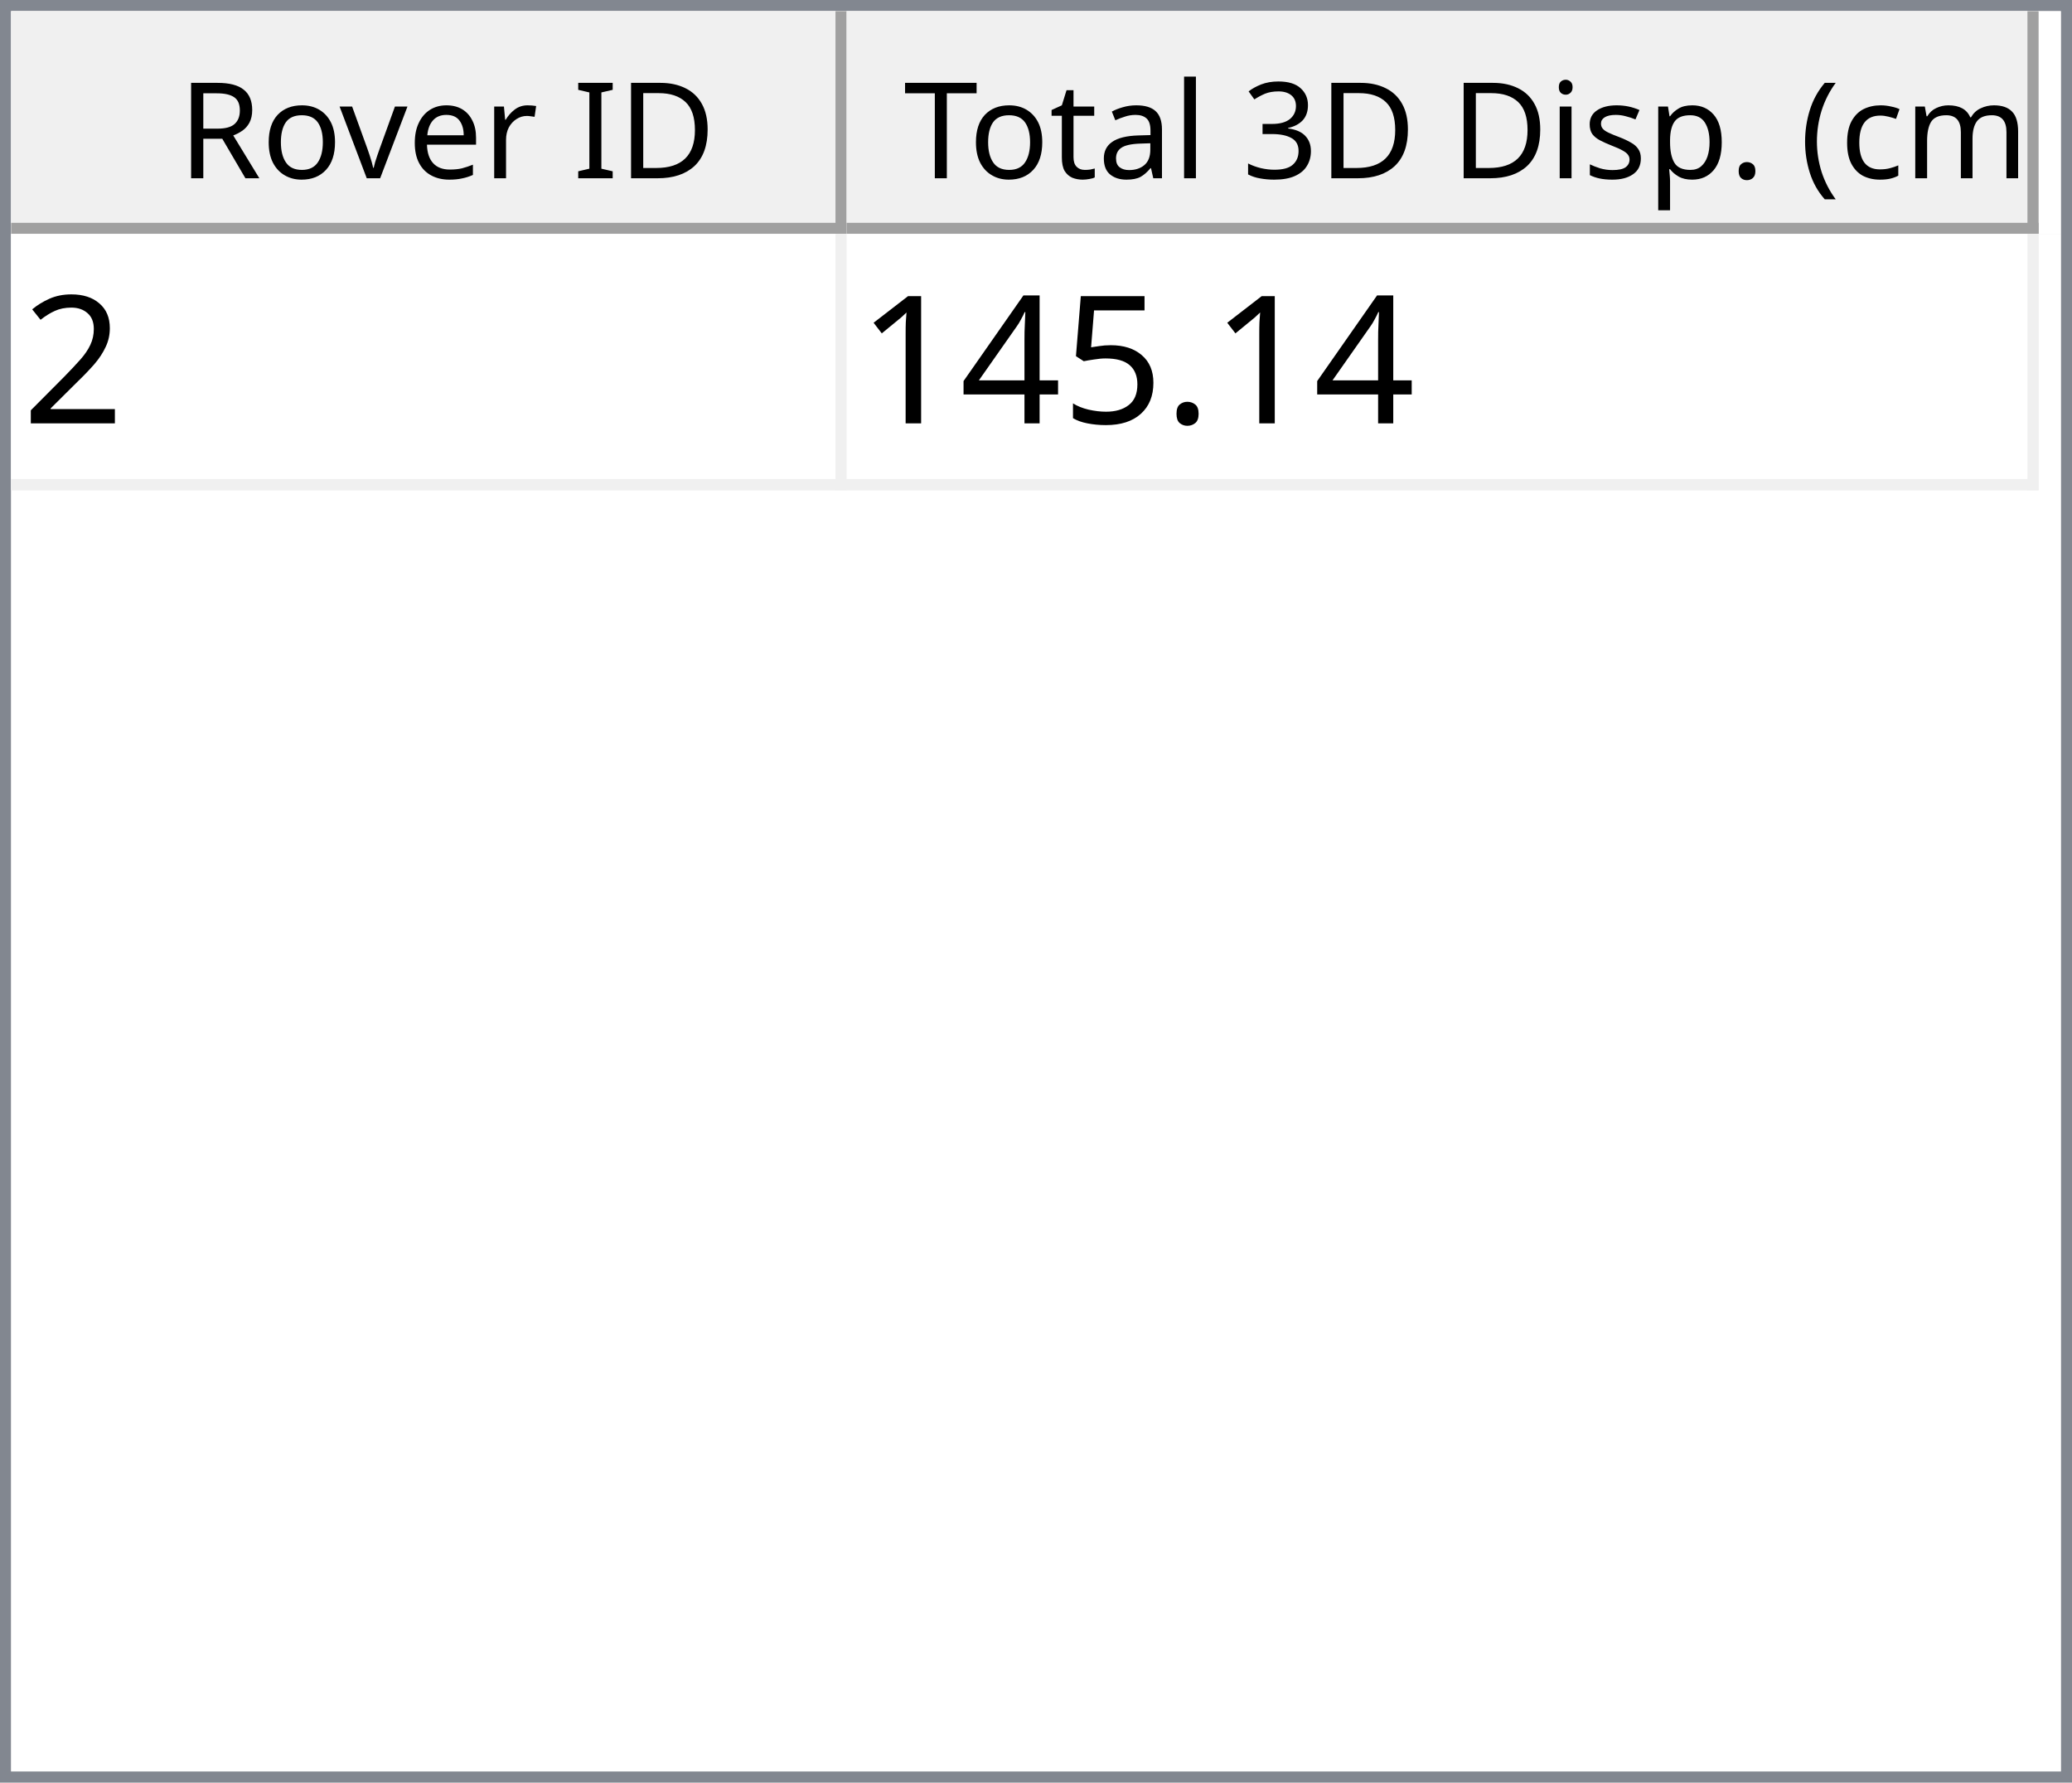
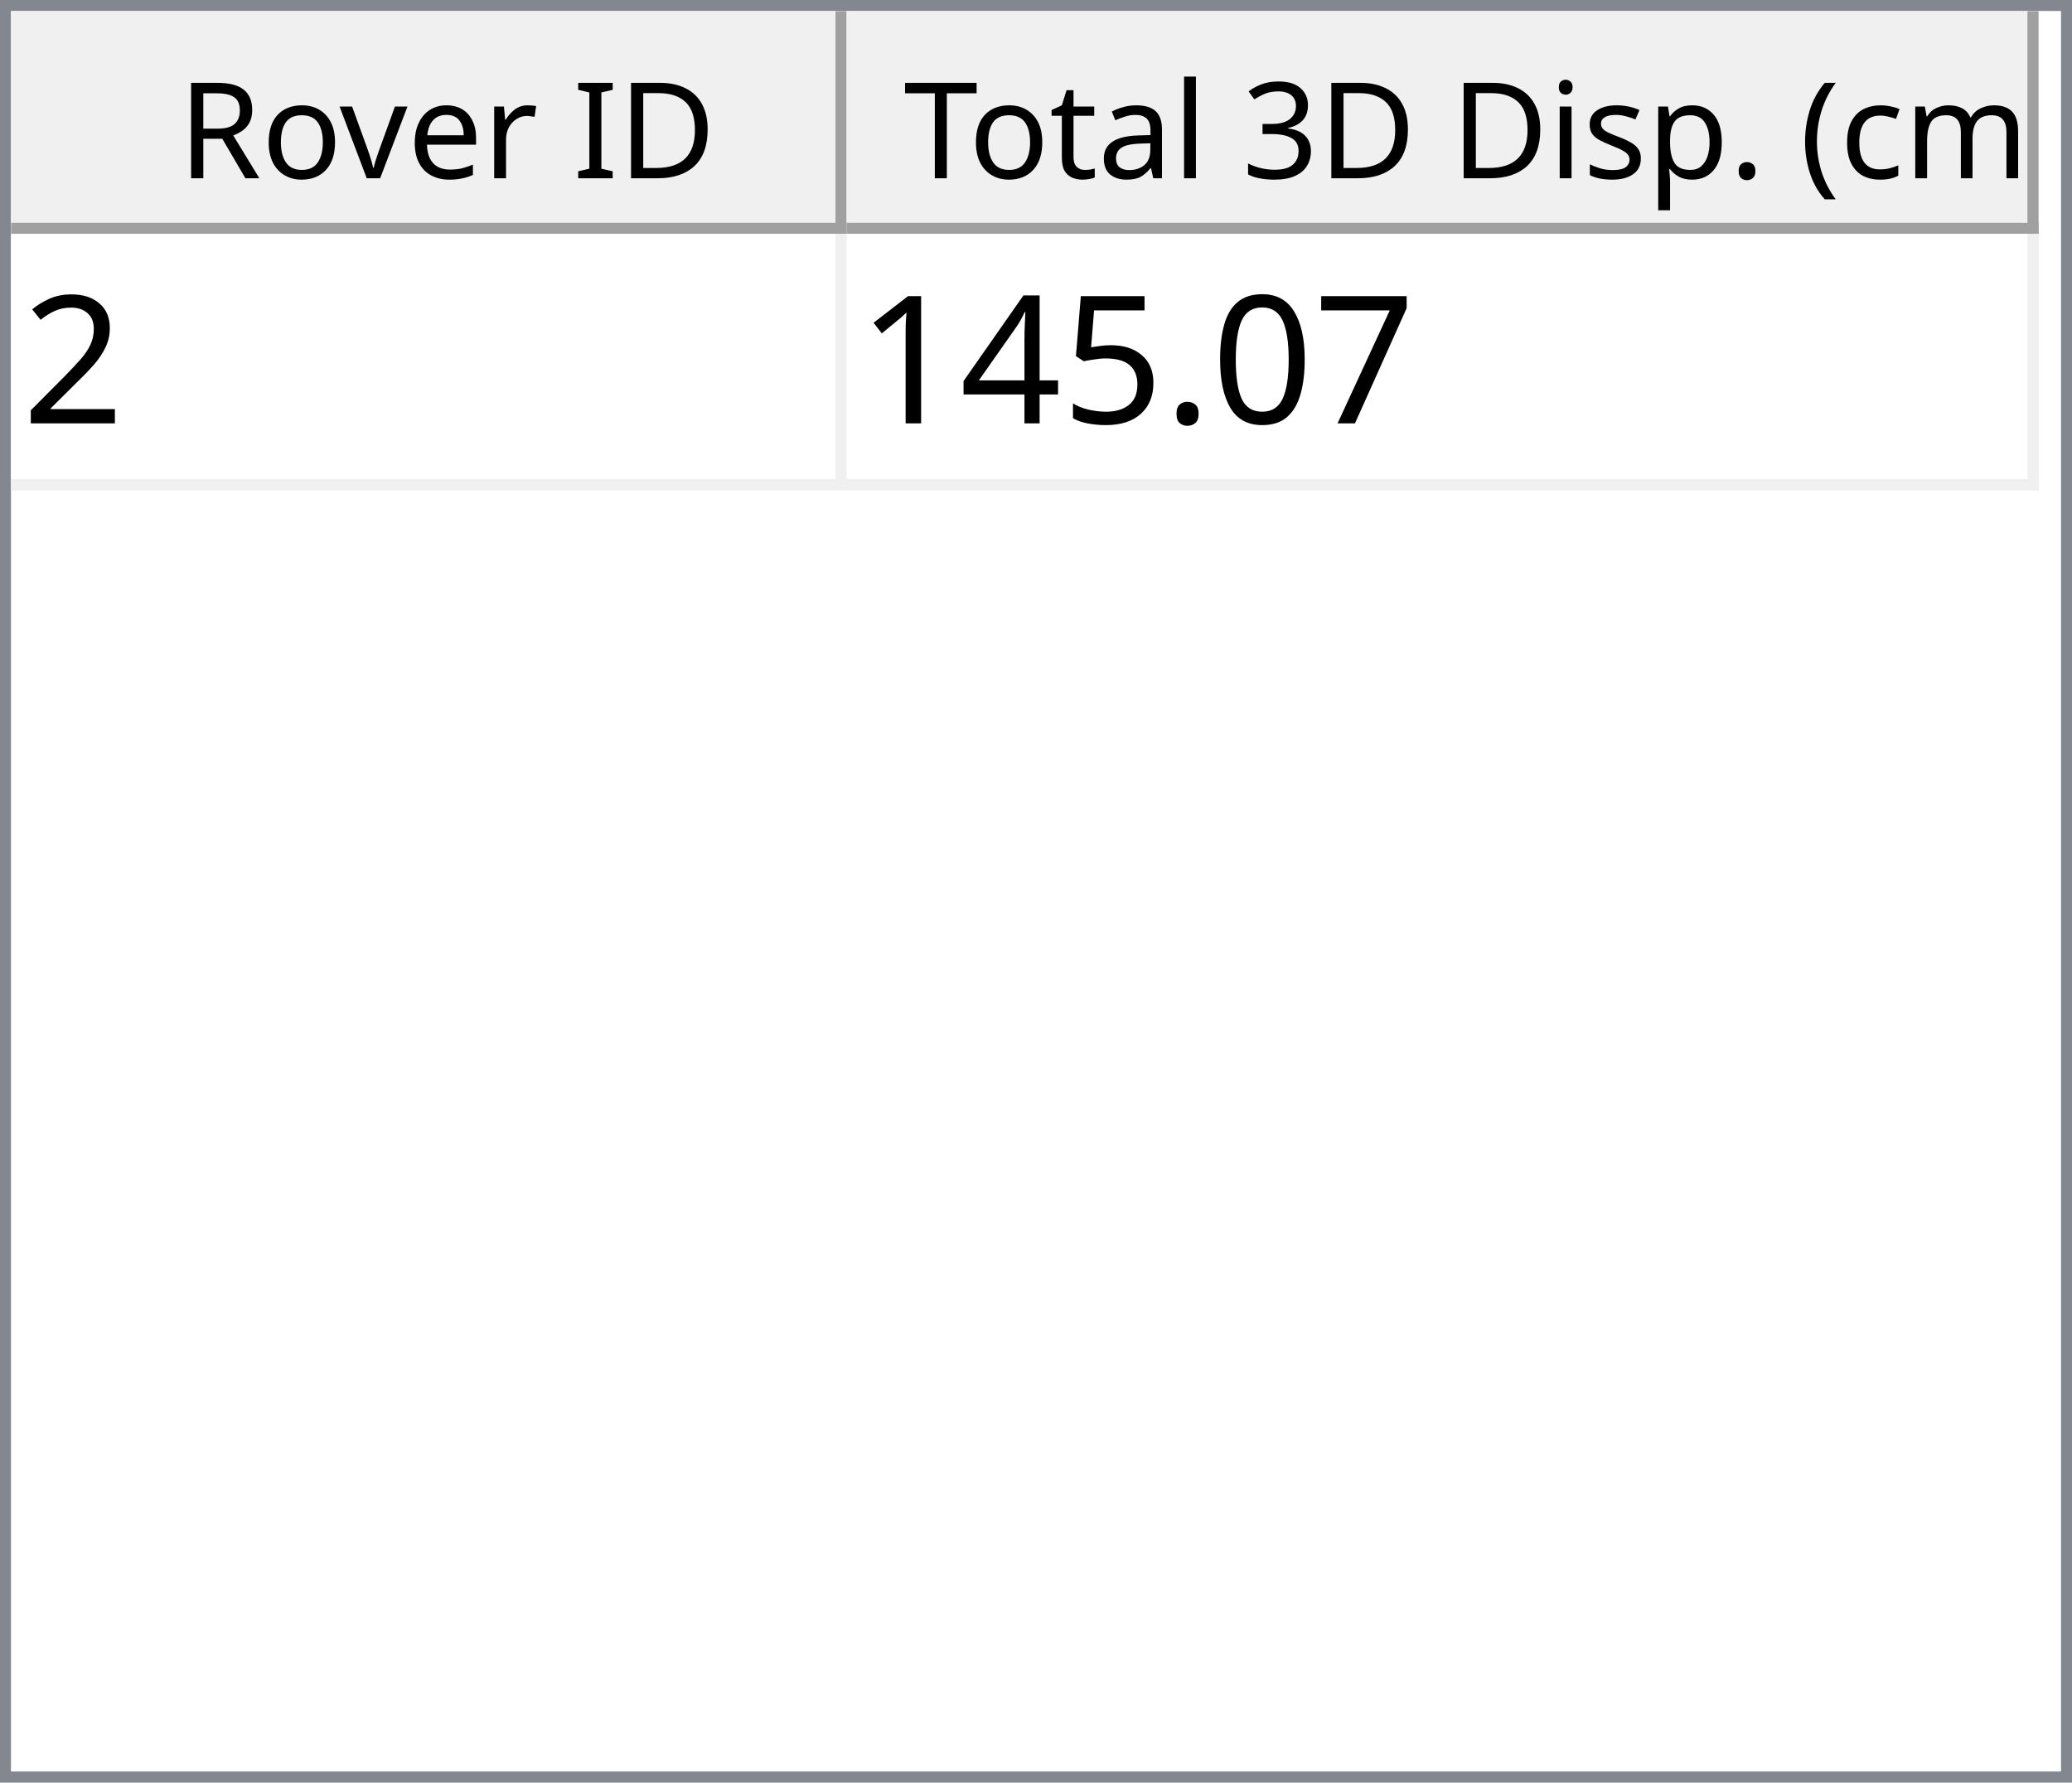
<svg xmlns="http://www.w3.org/2000/svg" style="fill-opacity:1; color-rendering:auto; color-interpolation:auto; text-rendering:auto; stroke:black; stroke-linecap:square; stroke-miterlimit:10; shape-rendering:auto; stroke-opacity:1; fill:black; stroke-dasharray:none; font-weight:normal; stroke-width:1; font-family:'Dialog'; font-style:normal; stroke-linejoin:miter; font-size:12px; stroke-dashoffset:0; image-rendering:auto;" width="186" height="160">
  <defs id="genericDefs" />
  <g>
    <defs id="defs1">
      <clipPath clipPathUnits="userSpaceOnUse" id="clipPath1">
        <path d="M0 0 L186 0 L186 160 L0 160 L0 0 Z" />
      </clipPath>
      <clipPath clipPathUnits="userSpaceOnUse" id="clipPath2">
        <path d="M0 0 L0 160 L186 160 L186 0 Z" />
      </clipPath>
      <clipPath clipPathUnits="userSpaceOnUse" id="clipPath3">
        <path d="M0 0 L0 20 L184 20 L184 0 Z" />
      </clipPath>
      <clipPath clipPathUnits="userSpaceOnUse" id="clipPath4">
        <path d="M0 0 L0 20 L75 20 L75 0 Z" />
      </clipPath>
      <clipPath clipPathUnits="userSpaceOnUse" id="clipPath5">
        <path d="M1 1 L1 19 L74 19 L74 1 Z" />
      </clipPath>
      <clipPath clipPathUnits="userSpaceOnUse" id="clipPath6">
        <path d="M0 0 L0 18 L73 18 L73 0 Z" />
      </clipPath>
      <clipPath clipPathUnits="userSpaceOnUse" id="clipPath7">
        <path d="M-0.5 -0.5 L-0.5 19.5 L74.5 19.5 L74.5 -0.5 Z" />
      </clipPath>
      <clipPath clipPathUnits="userSpaceOnUse" id="clipPath8">
        <path d="M0 0 L0 20 L107 20 L107 0 Z" />
      </clipPath>
      <clipPath clipPathUnits="userSpaceOnUse" id="clipPath9">
        <path d="M1 1 L1 19 L106 19 L106 1 Z" />
      </clipPath>
      <clipPath clipPathUnits="userSpaceOnUse" id="clipPath10">
        <path d="M0 0 L0 18 L105 18 L105 0 Z" />
      </clipPath>
      <clipPath clipPathUnits="userSpaceOnUse" id="clipPath11">
        <path d="M-0.5 -0.5 L-0.5 19.5 L106.5 19.5 L106.5 -0.5 Z" />
      </clipPath>
      <clipPath clipPathUnits="userSpaceOnUse" id="clipPath12">
        <path d="M0 0 L0 138 L184 138 L184 0 Z" />
      </clipPath>
      <clipPath clipPathUnits="userSpaceOnUse" id="clipPath13">
        <path d="M0 0 L0 23 L182 23 L182 0 Z" />
      </clipPath>
      <clipPath clipPathUnits="userSpaceOnUse" id="clipPath14">
        <path d="M-0.5 -0.5 L-0.5 22.5 L181.5 22.5 L181.5 -0.5 Z" />
      </clipPath>
      <clipPath clipPathUnits="userSpaceOnUse" id="clipPath15">
        <path d="M0 0 L0 22 L74 22 L74 0 Z" />
      </clipPath>
      <clipPath clipPathUnits="userSpaceOnUse" id="clipPath16">
        <path d="M0 0 L0 22 L106 22 L106 0 Z" />
      </clipPath>
      <font horiz-adv-x="64.551" id="font1">
        <font-face ascent="107.91" descent="25.098" units-per-em="100" style="font-style:normal; font-family:Segoe UI; font-weight:normal;" />
        <missing-glyph horiz-adv-x="64.551" d="M8.109 0 L8.109 68.266 L56.453 68.266 L56.453 0 L8.109 0 ZM15.328 7.234 L49.219 7.234 L49.219 61.031 L15.328 61.031 L15.328 7.234 Z" />
        <glyph unicode="D" horiz-adv-x="70.117" d="M9.188 0 L9.188 70.016 L28.516 70.016 Q65.531 70.016 65.531 35.891 Q65.531 19.672 55.25 9.836 Q44.969 0 27.734 0 L9.188 0 ZM17.391 62.594 L17.391 7.422 L27.828 7.422 Q41.609 7.422 49.273 14.797 Q56.938 22.172 56.938 35.688 Q56.938 62.594 28.328 62.594 L17.391 62.594 Z" />
        <glyph unicode="I" horiz-adv-x="26.611" d="M17.391 0 L9.188 0 L9.188 70.016 L17.391 70.016 L17.391 0 Z" />
        <glyph unicode=" " horiz-adv-x="27.393" d="" />
        <glyph unicode="r" horiz-adv-x="34.766" d="M34.188 41.891 Q32.078 43.5 28.125 43.5 Q23 43.5 19.555 38.672 Q16.109 33.844 16.109 25.484 L16.109 0 L8.109 0 L8.109 50 L16.109 50 L16.109 39.703 L16.312 39.703 Q18.016 44.969 21.531 47.922 Q25.047 50.875 29.391 50.875 Q32.516 50.875 34.188 50.203 L34.188 41.891 Z" />
        <glyph unicode="e" horiz-adv-x="52.295" d="M48.297 23 L12.984 23 Q13.188 14.656 17.484 10.109 Q21.781 5.562 29.297 5.562 Q37.75 5.562 44.828 11.141 L44.828 3.609 Q38.234 -1.172 27.391 -1.172 Q16.797 -1.172 10.742 5.641 Q4.688 12.453 4.688 24.812 Q4.688 36.469 11.305 43.82 Q17.922 51.172 27.734 51.172 Q37.547 51.172 42.922 44.828 Q48.297 38.484 48.297 27.203 L48.297 23 ZM40.094 29.781 Q40.047 36.719 36.75 40.578 Q33.453 44.438 27.594 44.438 Q21.922 44.438 17.969 40.383 Q14.016 36.328 13.094 29.781 L40.094 29.781 Z" />
        <glyph unicode="v" horiz-adv-x="47.9" d="M47.406 50 L27.484 0 L19.625 0 L0.688 50 L9.469 50 L22.172 13.672 Q23.578 9.672 23.922 6.688 L24.125 6.688 Q24.609 10.453 25.688 13.484 L38.969 50 L47.406 50 Z" />
        <glyph unicode="o" horiz-adv-x="58.594" d="M29 -1.172 Q17.922 -1.172 11.305 5.836 Q4.688 12.844 4.688 24.422 Q4.688 37.016 11.57 44.094 Q18.453 51.172 30.172 51.172 Q41.359 51.172 47.633 44.289 Q53.906 37.406 53.906 25.203 Q53.906 13.234 47.141 6.031 Q40.375 -1.172 29 -1.172 ZM29.594 44.438 Q21.875 44.438 17.383 39.188 Q12.891 33.938 12.891 24.703 Q12.891 15.828 17.43 10.695 Q21.969 5.562 29.594 5.562 Q37.359 5.562 41.531 10.594 Q45.703 15.625 45.703 24.906 Q45.703 34.281 41.531 39.359 Q37.359 44.438 29.594 44.438 Z" />
        <glyph unicode="R" horiz-adv-x="59.814" d="M59.375 0 L49.609 0 L37.891 19.625 Q36.281 22.359 34.766 24.289 Q33.25 26.219 31.664 27.438 Q30.078 28.656 28.25 29.219 Q26.422 29.781 24.125 29.781 L17.391 29.781 L17.391 0 L9.188 0 L9.188 70.016 L30.078 70.016 Q34.672 70.016 38.555 68.867 Q42.438 67.719 45.289 65.375 Q48.141 63.031 49.758 59.547 Q51.375 56.062 51.375 51.375 Q51.375 47.703 50.273 44.656 Q49.172 41.609 47.148 39.211 Q45.125 36.812 42.266 35.133 Q39.406 33.453 35.844 32.516 L35.844 32.328 Q37.594 31.547 38.891 30.547 Q40.188 29.547 41.359 28.18 Q42.531 26.812 43.68 25.078 Q44.828 23.344 46.234 21.047 L59.375 0 ZM17.391 62.594 L17.391 37.203 L28.516 37.203 Q31.594 37.203 34.203 38.133 Q36.812 39.062 38.719 40.797 Q40.625 42.531 41.703 45.047 Q42.781 47.562 42.781 50.688 Q42.781 56.297 39.141 59.445 Q35.5 62.594 28.609 62.594 L17.391 62.594 Z" />
        <glyph unicode=")" horiz-adv-x="30.176" d="M8.297 -15.922 L1.172 -15.922 Q16.406 2.344 16.406 26.812 Q16.406 51.469 1.078 70.016 L8.297 70.016 Q23.531 52.156 23.531 26.703 Q23.531 1.375 8.297 -15.922 Z" />
        <glyph unicode="m" horiz-adv-x="86.133" d="M79.109 0 L71.094 0 L71.094 28.719 Q71.094 37.016 68.531 40.727 Q65.969 44.438 59.906 44.438 Q54.781 44.438 51.195 39.75 Q47.609 35.062 47.609 28.516 L47.609 0 L39.594 0 L39.594 29.688 Q39.594 44.438 28.219 44.438 Q22.953 44.438 19.531 40.016 Q16.109 35.594 16.109 28.516 L16.109 0 L8.109 0 L8.109 50 L16.109 50 L16.109 42.094 L16.312 42.094 Q21.625 51.172 31.844 51.172 Q36.969 51.172 40.773 48.312 Q44.578 45.453 46 40.828 Q51.562 51.172 62.594 51.172 Q79.109 51.172 79.109 30.812 L79.109 0 Z" />
        <glyph unicode="c" horiz-adv-x="46.191" d="M42.188 2.297 Q36.422 -1.172 28.516 -1.172 Q17.828 -1.172 11.258 5.789 Q4.688 12.75 4.688 23.828 Q4.688 36.188 11.766 43.68 Q18.844 51.172 30.672 51.172 Q37.25 51.172 42.281 48.734 L42.281 40.531 Q36.719 44.438 30.375 44.438 Q22.703 44.438 17.797 38.945 Q12.891 33.453 12.891 24.516 Q12.891 15.719 17.508 10.641 Q22.125 5.562 29.891 5.562 Q36.422 5.562 42.188 9.906 L42.188 2.297 Z" />
        <glyph unicode="(" horiz-adv-x="30.176" d="M29.109 -15.922 L21.969 -15.922 Q6.844 1.375 6.844 26.703 Q6.844 52.156 21.969 70.016 L29.203 70.016 Q13.875 51.469 13.875 26.812 Q13.875 2.344 29.109 -15.922 Z" />
        <glyph unicode="." horiz-adv-x="21.68" d="M10.891 -1.078 Q8.641 -1.078 7.055 0.539 Q5.469 2.156 5.469 4.391 Q5.469 6.641 7.055 8.273 Q8.641 9.906 10.891 9.906 Q13.188 9.906 14.797 8.273 Q16.406 6.641 16.406 4.391 Q16.406 2.156 14.797 0.539 Q13.188 -1.078 10.891 -1.078 Z" />
        <glyph unicode="p" horiz-adv-x="58.789" d="M16.312 7.234 L16.109 7.234 L16.109 -23 L8.109 -23 L8.109 50 L16.109 50 L16.109 41.219 L16.312 41.219 Q22.219 51.172 33.594 51.172 Q43.266 51.172 48.688 44.461 Q54.109 37.75 54.109 26.469 Q54.109 13.922 48 6.375 Q41.891 -1.172 31.297 -1.172 Q21.578 -1.172 16.312 7.234 ZM16.109 27.391 L16.109 20.406 Q16.109 14.203 20.141 9.883 Q24.172 5.562 30.375 5.562 Q37.641 5.562 41.773 11.133 Q45.906 16.703 45.906 26.609 Q45.906 34.969 42.047 39.703 Q38.188 44.438 31.594 44.438 Q24.609 44.438 20.359 39.578 Q16.109 34.719 16.109 27.391 Z" />
        <glyph unicode="s" horiz-adv-x="42.432" d="M5.078 1.812 L5.078 10.406 Q11.625 5.562 19.484 5.562 Q30.031 5.562 30.031 12.594 Q30.031 14.594 29.125 15.992 Q28.219 17.391 26.68 18.461 Q25.141 19.531 23.07 20.383 Q21 21.234 18.609 22.172 Q15.281 23.484 12.766 24.828 Q10.25 26.172 8.57 27.859 Q6.891 29.547 6.031 31.695 Q5.172 33.844 5.172 36.719 Q5.172 40.234 6.789 42.945 Q8.406 45.656 11.086 47.484 Q13.766 49.312 17.211 50.242 Q20.656 51.172 24.312 51.172 Q30.812 51.172 35.938 48.922 L35.938 40.828 Q30.422 44.438 23.25 44.438 Q21 44.438 19.195 43.922 Q17.391 43.406 16.094 42.477 Q14.797 41.547 14.086 40.258 Q13.375 38.969 13.375 37.406 Q13.375 35.453 14.086 34.133 Q14.797 32.812 16.164 31.789 Q17.531 30.766 19.484 29.938 Q21.438 29.109 23.922 28.125 Q27.25 26.859 29.883 25.516 Q32.516 24.172 34.375 22.484 Q36.234 20.797 37.234 18.602 Q38.234 16.406 38.234 13.375 Q38.234 9.672 36.602 6.938 Q34.969 4.203 32.234 2.398 Q29.5 0.594 25.93 -0.289 Q22.359 -1.172 18.453 -1.172 Q10.75 -1.172 5.078 1.812 Z" />
        <glyph unicode="i" horiz-adv-x="24.219" d="M12.203 62.703 Q10.062 62.703 8.547 64.164 Q7.031 65.625 7.031 67.875 Q7.031 70.125 8.547 71.609 Q10.062 73.094 12.203 73.094 Q14.406 73.094 15.945 71.609 Q17.484 70.125 17.484 67.875 Q17.484 65.719 15.945 64.211 Q14.406 62.703 12.203 62.703 ZM16.109 0 L8.109 0 L8.109 50 L16.109 50 L16.109 0 Z" />
        <glyph unicode="3" horiz-adv-x="53.906" d="M46.531 19.828 Q46.531 15.094 44.75 11.211 Q42.969 7.328 39.719 4.57 Q36.469 1.812 31.93 0.297 Q27.391 -1.219 21.922 -1.219 Q11.922 -1.219 6 2.594 L6 11.188 Q13.094 5.609 22.219 5.609 Q25.875 5.609 28.828 6.539 Q31.781 7.469 33.906 9.227 Q36.031 10.984 37.18 13.477 Q38.328 15.969 38.328 19.094 Q38.328 32.812 18.797 32.812 L12.984 32.812 L12.984 39.594 L18.5 39.594 Q35.797 39.594 35.797 52.484 Q35.797 64.406 22.609 64.406 Q15.188 64.406 8.688 59.422 L8.688 67.188 Q15.375 71.188 24.609 71.188 Q29 71.188 32.57 69.969 Q36.141 68.75 38.68 66.555 Q41.219 64.359 42.609 61.281 Q44 58.203 44 54.5 Q44 40.672 30.031 36.719 L30.031 36.531 Q33.594 36.141 36.625 34.797 Q39.656 33.453 41.852 31.305 Q44.047 29.156 45.289 26.25 Q46.531 23.344 46.531 19.828 Z" />
        <glyph unicode="l" horiz-adv-x="24.219" d="M16.109 0 L8.109 0 L8.109 74.031 L16.109 74.031 L16.109 0 Z" />
        <glyph unicode="a" horiz-adv-x="50.879" d="M43.891 0 L35.891 0 L35.891 7.812 L35.688 7.812 Q30.469 -1.172 20.312 -1.172 Q12.844 -1.172 8.617 2.781 Q4.391 6.734 4.391 13.281 Q4.391 27.297 20.906 29.594 L35.891 31.688 Q35.891 44.438 25.594 44.438 Q16.547 44.438 9.281 38.281 L9.281 46.484 Q16.656 51.172 26.266 51.172 Q43.891 51.172 43.891 32.516 L43.891 0 ZM35.891 25.297 L23.828 23.641 Q18.266 22.859 15.43 20.875 Q12.594 18.891 12.594 13.875 Q12.594 10.203 15.211 7.883 Q17.828 5.562 22.172 5.562 Q28.125 5.562 32.008 9.742 Q35.891 13.922 35.891 20.312 L35.891 25.297 Z" />
        <glyph unicode="t" horiz-adv-x="33.887" d="M31.297 0.484 Q28.469 -1.078 23.828 -1.078 Q10.688 -1.078 10.688 13.578 L10.688 43.172 L2.094 43.172 L2.094 50 L10.688 50 L10.688 62.203 L18.703 64.797 L18.703 50 L31.297 50 L31.297 43.172 L18.703 43.172 L18.703 14.984 Q18.703 9.969 20.414 7.82 Q22.125 5.672 26.078 5.672 Q29.109 5.672 31.297 7.328 L31.297 0.484 Z" />
        <glyph unicode="T" horiz-adv-x="52.393" d="M50.594 62.594 L30.375 62.594 L30.375 0 L22.172 0 L22.172 62.594 L2 62.594 L2 70.016 L50.594 70.016 L50.594 62.594 Z" />
      </font>
      <font horiz-adv-x="75.0" id="font2">
        <font-face ascent="100.537" descent="21.973" units-per-em="100" style="font-style:normal; font-family:sans-serif; font-weight:normal;" />
        <missing-glyph horiz-adv-x="75.0" d="M12.5 0 L12.5 62.5 L62.5 62.5 L62.5 0 L12.5 0 ZM14.062 1.562 L60.938 1.562 L60.938 60.938 L14.062 60.938 L14.062 1.562 Z" />
        <glyph unicode="2" horiz-adv-x="55.615" d="M50.344 8.453 L50.344 0 L3.031 0 Q2.938 3.172 4.047 6.109 Q5.859 10.938 9.836 15.625 Q13.812 20.312 21.344 26.469 Q33.016 36.031 37.117 41.625 Q41.219 47.219 41.219 52.203 Q41.219 57.422 37.477 61.008 Q33.734 64.594 27.734 64.594 Q21.391 64.594 17.578 60.789 Q13.766 56.984 13.719 50.25 L4.688 51.172 Q5.609 61.281 11.664 66.578 Q17.719 71.875 27.938 71.875 Q38.234 71.875 44.242 66.164 Q50.25 60.453 50.25 52 Q50.25 47.703 48.492 43.555 Q46.734 39.406 42.656 34.812 Q38.578 30.219 29.109 22.219 Q21.188 15.578 18.945 13.211 Q16.703 10.844 15.234 8.453 L50.344 8.453 Z" />
+         <glyph unicode="7" horiz-adv-x="55.615" d="M4.734 62.203 L4.734 70.656 L51.078 70.656 L51.078 63.812 Q44.234 56.547 37.523 44.484 Q30.812 32.422 27.156 19.672 Q24.516 10.688 23.781 0 L14.75 0 Q14.891 8.453 18.062 20.414 Q21.234 32.375 27.172 43.484 Q33.109 54.594 39.797 62.203 L4.734 62.203 Z" />
+         <glyph unicode="0" horiz-adv-x="55.615" d="M4.156 35.297 Q4.156 48 6.766 55.742 Q9.375 63.484 14.523 67.68 Q19.672 71.875 27.484 71.875 Q33.25 71.875 37.594 69.555 Q41.938 67.234 44.773 62.867 Q47.609 58.5 49.219 52.227 Q50.828 45.953 50.828 35.297 Q50.828 22.703 48.242 14.969 Q45.656 7.234 40.508 3.008 Q35.359 -1.219 27.484 -1.219 Q17.141 -1.219 11.234 6.203 Q4.156 15.141 4.156 35.297 ZM13.188 35.297 Q13.188 17.672 17.312 11.836 Q21.438 6 27.484 6 Q33.547 6 37.672 11.859 Q41.797 17.719 41.797 35.297 Q41.797 52.984 37.672 58.789 Q33.547 64.594 27.391 64.594 Q21.344 64.594 17.719 59.469 Q13.188 52.938 13.188 35.297 Z" />
        <glyph unicode="." horiz-adv-x="27.783" d="M9.078 0 L9.078 10.016 L19.094 10.016 L19.094 0 L9.078 0 Z" />
        <glyph unicode="5" horiz-adv-x="55.615" d="M4.156 18.75 L13.375 19.531 Q14.406 12.797 18.141 9.398 Q21.875 6 27.156 6 Q33.5 6 37.891 10.789 Q42.281 15.578 42.281 23.484 Q42.281 31 38.062 35.352 Q33.844 39.703 27 39.703 Q22.75 39.703 19.336 37.773 Q15.922 35.844 13.969 32.766 L5.719 33.844 L12.641 70.609 L48.25 70.609 L48.25 62.203 L19.672 62.203 L15.828 42.969 Q22.266 47.469 29.344 47.469 Q38.719 47.469 45.164 40.969 Q51.609 34.469 51.609 24.266 Q51.609 14.547 45.953 7.469 Q39.062 -1.219 27.156 -1.219 Q17.391 -1.219 11.211 4.25 Q5.031 9.719 4.156 18.75 Z" />
        <glyph unicode="4" horiz-adv-x="55.615" d="M32.328 0 L32.328 17.141 L1.266 17.141 L1.266 25.203 L33.938 71.578 L41.109 71.578 L41.109 25.203 L50.781 25.203 L50.781 17.141 L41.109 17.141 L41.109 0 L32.328 0 ZM32.328 25.203 L32.328 57.469 L9.906 25.203 L32.328 25.203 Z" />
        <glyph unicode="1" horiz-adv-x="55.615" d="M37.25 0 L28.469 0 L28.469 56 Q25.297 52.984 20.141 49.953 Q14.984 46.922 10.891 45.406 L10.891 53.906 Q18.266 57.375 23.781 62.305 Q29.297 67.234 31.594 71.875 L37.25 71.875 L37.25 0 Z" />
      </font>
    </defs>
    <g style="fill:white; stroke:white;">
      <rect x="0" y="0" width="186" style="clip-path:url(#clipPath1); stroke:none;" height="160" />
    </g>
    <g style="fill:white; text-rendering:optimizeSpeed; color-rendering:optimizeSpeed; image-rendering:optimizeSpeed; shape-rendering:crispEdges; stroke:white; color-interpolation:sRGB;">
      <rect x="0" width="186" height="160" y="0" style="stroke:none;" />
      <path style="stroke:none;" d="M0 160 L186 160 L186 0 L0 0 Z" />
    </g>
    <g style="fill:rgb(240,240,240); font-family:'Segoe UI'; stroke:rgb(240,240,240);">
      <rect x="0" y="0" width="186" style="clip-path:url(#clipPath2); stroke:none;" height="160" />
    </g>
    <g style="fill:rgb(130,135,144); font-family:'Segoe UI'; stroke:rgb(130,135,144);">
      <path d="M0 0 L186 0 L186 160 L0 160 L0 0 ZM1 1 L185 1 L185 159 L1 159 L1 1 Z" style="fill-rule:evenodd; clip-path:url(#clipPath2); stroke:none;" />
    </g>
    <g style="fill:white; font-family:'Segoe UI'; stroke:white;" transform="translate(1,1)">
      <rect x="0" y="0" width="184" style="clip-path:url(#clipPath3); stroke:none;" height="20" />
    </g>
    <g style="fill:rgb(240,240,240); font-family:'Segoe UI'; stroke:rgb(240,240,240);" transform="translate(1,1)">
      <rect x="0" y="0" width="75" style="clip-path:url(#clipPath4); stroke:none;" height="20" />
    </g>
    <g style="font-family:'Segoe UI';" transform="translate(2,2)">
      <text x="14" xml:space="preserve" y="14" style="clip-path:url(#clipPath6); stroke:none;">Rover ID</text>
    </g>
    <g style="fill:rgb(160,160,160); font-family:'Segoe UI'; stroke:rgb(160,160,160); stroke-linejoin:bevel;" transform="translate(1.5,1.5)">
      <line x1="74" x2="74" y1="0" style="fill:none; clip-path:url(#clipPath7);" y2="19" />
    </g>
    <g style="fill:rgb(160,160,160); font-family:'Segoe UI'; stroke:rgb(160,160,160); stroke-linejoin:bevel;" transform="matrix(1,0,0,1,1,1) translate(0.5,0.5)">
      <line x1="0" x2="74" y1="19" style="fill:none; clip-path:url(#clipPath7);" y2="19" />
    </g>
    <g style="fill:rgb(240,240,240); font-family:'Segoe UI'; stroke:rgb(240,240,240);" transform="translate(76,1)">
      <rect x="0" y="0" width="107" style="clip-path:url(#clipPath8); stroke:none;" height="20" />
    </g>
    <g style="font-family:'Segoe UI';" transform="translate(77,2)">
      <text x="1" xml:space="preserve" y="14" style="clip-path:url(#clipPath10); stroke:none;"> Total 3D Disp. (cm)</text>
    </g>
    <g style="fill:rgb(160,160,160); font-family:'Segoe UI'; stroke:rgb(160,160,160); stroke-linejoin:bevel;" transform="translate(76.5,1.5)">
      <line x1="106" x2="106" y1="0" style="fill:none; clip-path:url(#clipPath11);" y2="19" />
    </g>
    <g style="fill:rgb(160,160,160); font-family:'Segoe UI'; stroke:rgb(160,160,160); stroke-linejoin:bevel;" transform="matrix(1,0,0,1,76,1) translate(0.5,0.5)">
      <line x1="0" x2="106" y1="19" style="fill:none; clip-path:url(#clipPath11);" y2="19" />
    </g>
    <g style="fill:white; font-family:'Segoe UI'; stroke:white;" transform="translate(1,21)">
      <rect x="0" y="0" width="184" style="clip-path:url(#clipPath12); stroke:none;" height="138" />
    </g>
    <g style="fill:rgb(240,240,240); font-size:16px; font-family:sans-serif; stroke:rgb(240,240,240);" transform="translate(1,21)">
      <rect x="0" y="0" width="182" style="clip-path:url(#clipPath13); stroke:none;" height="23" />
      <line transform="translate(0.5,0.5)" x1="0" x2="181" y1="22" style="clip-path:url(#clipPath14); fill:none; stroke-linejoin:bevel;" y2="22" />
    </g>
    <g transform="matrix(1,0,0,1,1,21) translate(0.5,0.5)" style="fill:rgb(240,240,240); font-size:16px; font-family:sans-serif; stroke:rgb(240,240,240); stroke-linejoin:bevel;">
      <line x1="74" x2="74" y1="0" style="fill:none; clip-path:url(#clipPath14);" y2="22" />
    </g>
    <g transform="matrix(1,0,0,1,1,21) translate(0.5,0.5)" style="fill:rgb(240,240,240); font-size:16px; font-family:sans-serif; stroke:rgb(240,240,240); stroke-linejoin:bevel;">
      <line x1="181" x2="181" y1="0" style="fill:none; clip-path:url(#clipPath14);" y2="22" />
    </g>
    <g style="fill:white; font-size:16px; font-family:sans-serif; stroke:white;" transform="matrix(1,0,0,1,1,21)">
      <rect x="0" y="0" width="74" style="clip-path:url(#clipPath15); stroke:none;" height="22" />
      <text x="1" y="17" style="fill:black; clip-path:url(#clipPath15); stroke:none;" xml:space="preserve">2</text>
    </g>
    <g style="fill:white; font-size:16px; font-family:sans-serif; stroke:white;" transform="matrix(1,0,0,1,1,21) translate(75,0)">
      <rect x="0" y="0" width="106" style="clip-path:url(#clipPath16); stroke:none;" height="22" />
-       <text x="1" y="17" style="fill:black; clip-path:url(#clipPath16); stroke:none;" xml:space="preserve">145.14</text>
+       <text x="1" y="17" style="fill:black; clip-path:url(#clipPath16); stroke:none;" xml:space="preserve">145.07</text>
    </g>
  </g>
</svg>
